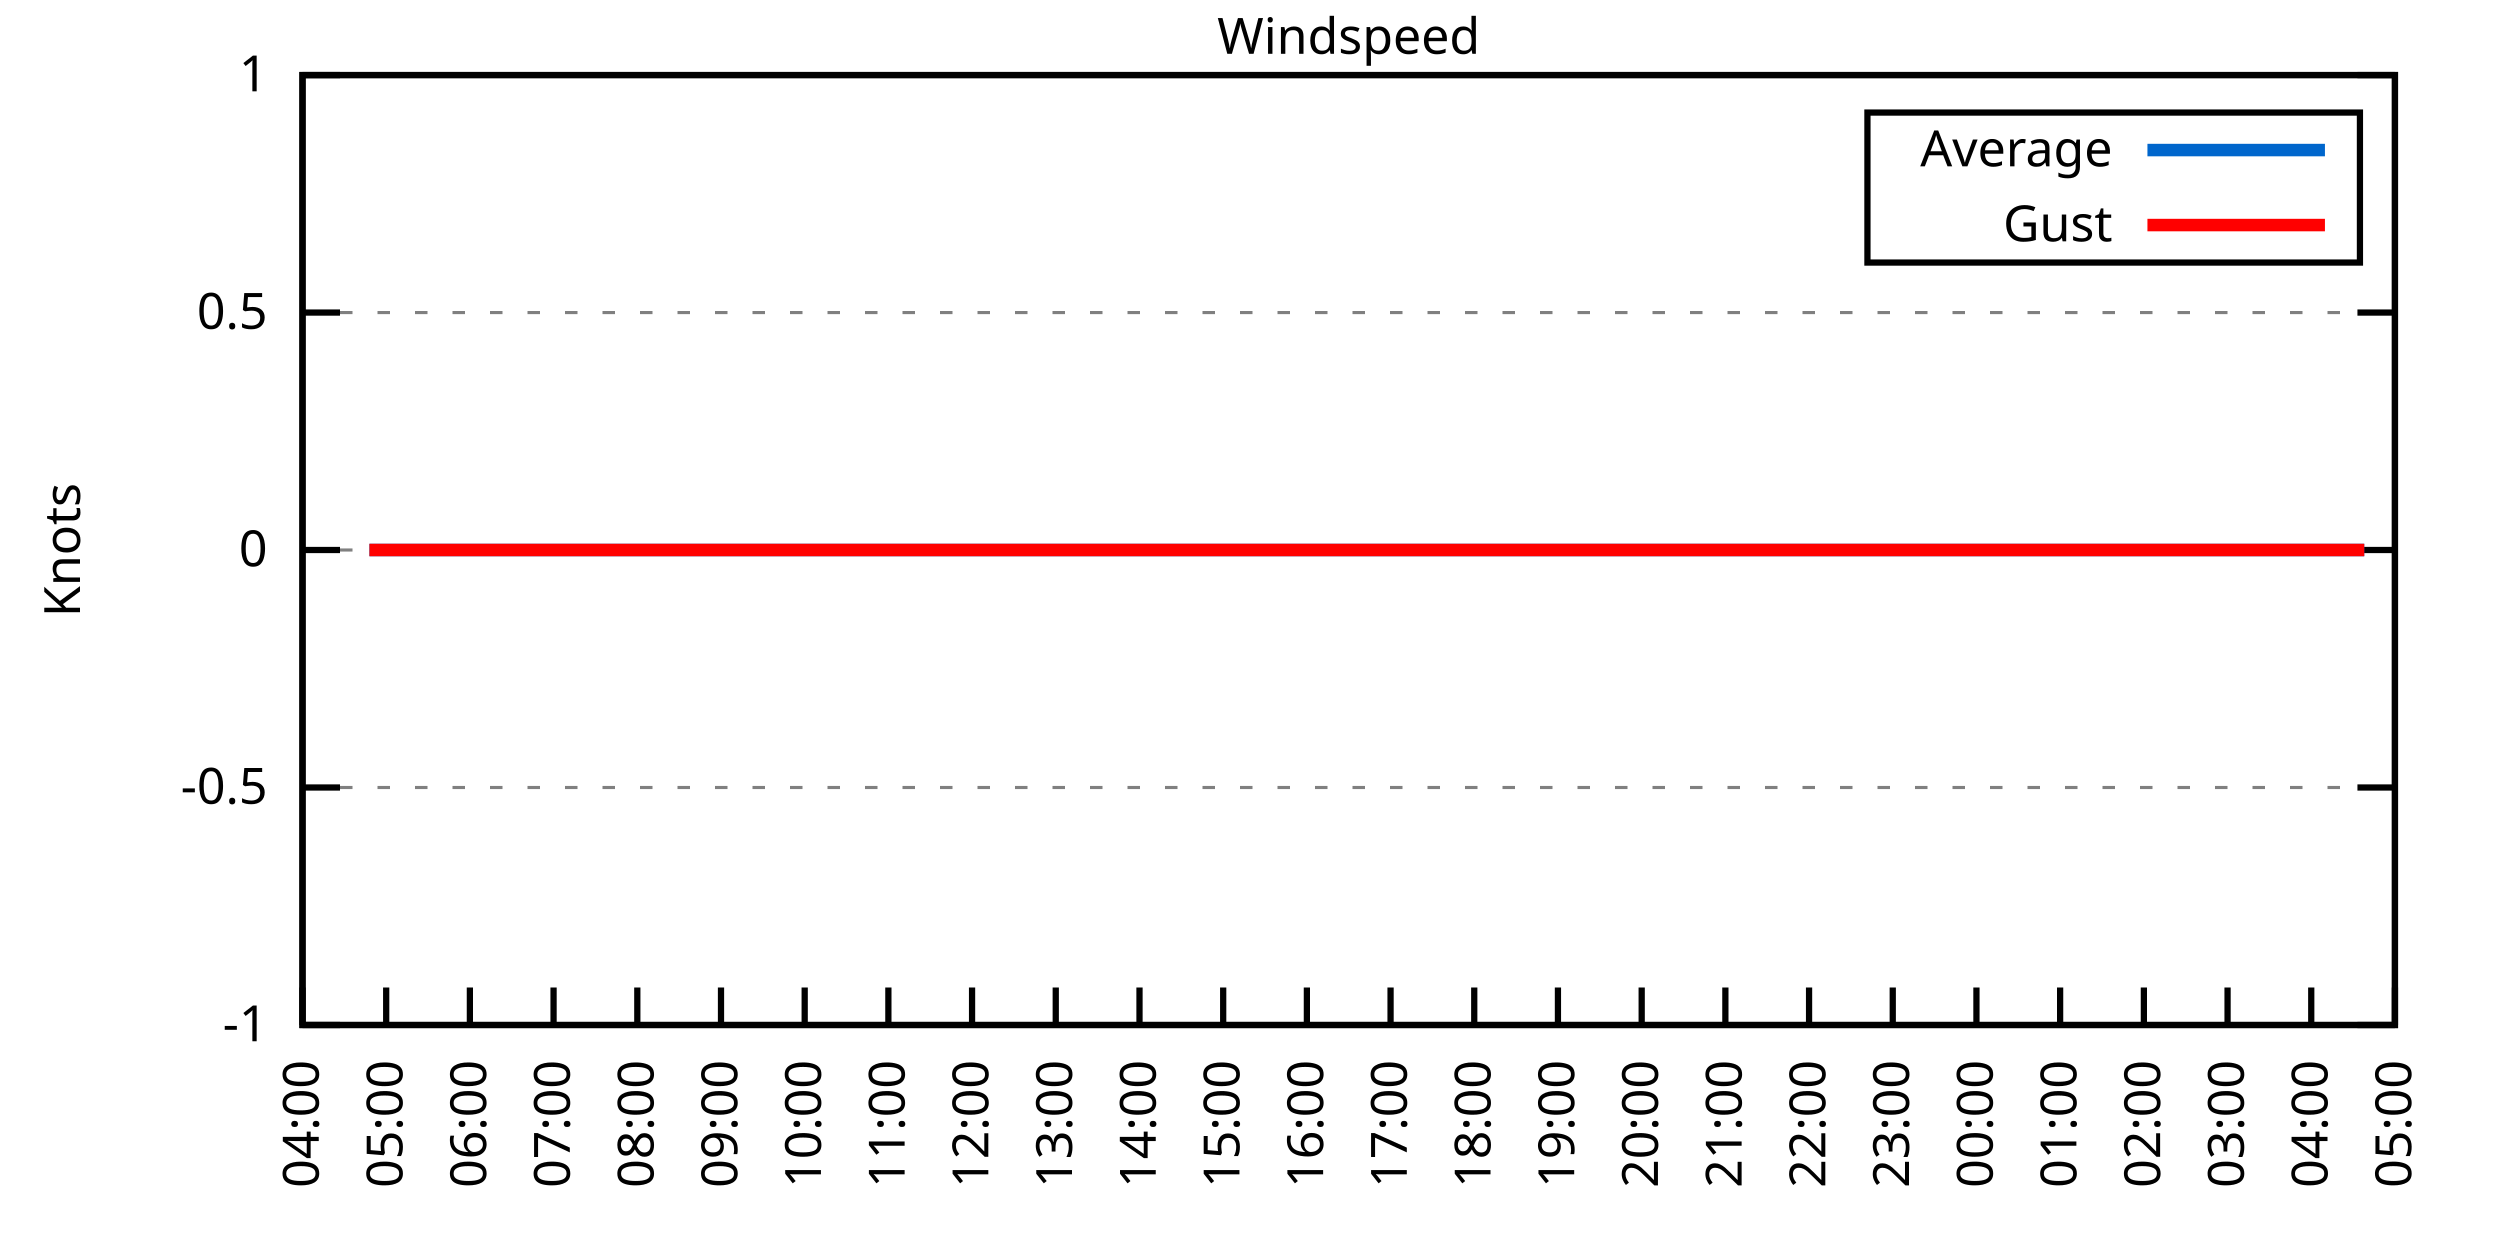
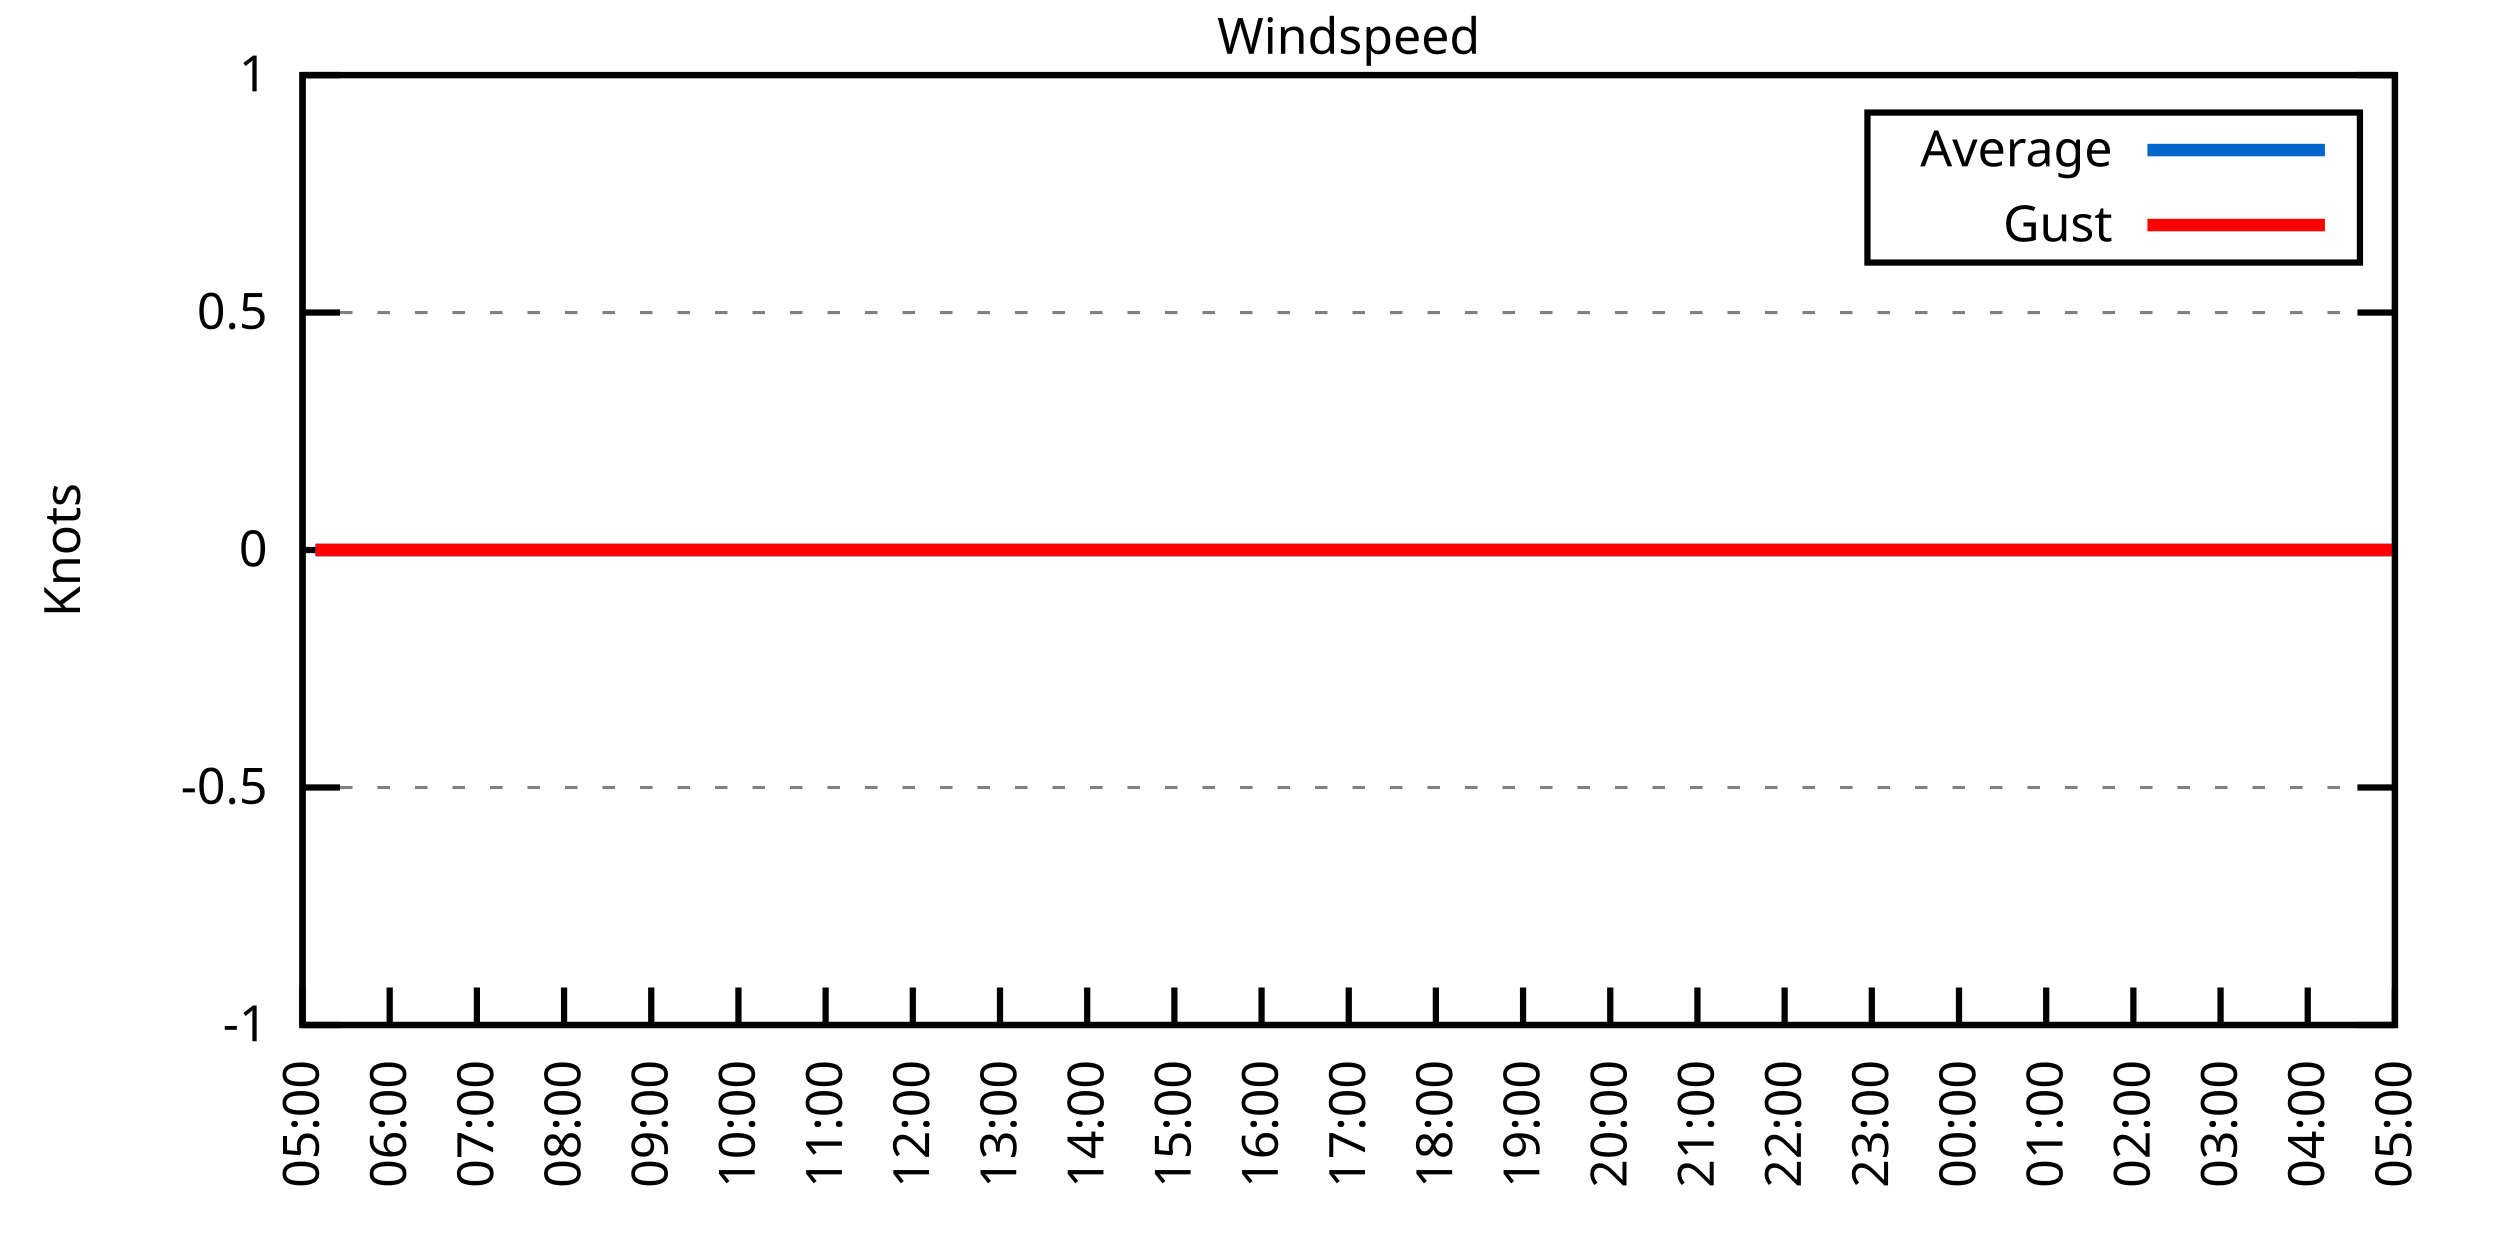
<svg xmlns="http://www.w3.org/2000/svg" xmlns:xlink="http://www.w3.org/1999/xlink" width="400" height="200" viewBox="0 0 400 200">
  <g id="gnuplot_canvas">
    <rect x="0" y="0" width="400" height="200" fill="none" />
    <defs>
      <circle id="gpDot" r="0.5" stroke-width="0.5" stroke="currentColor" />
      <path id="gpPt0" stroke-width="0.333" stroke="currentColor" d="M-1,0 h2 M0,-1 v2" />
      <path id="gpPt1" stroke-width="0.333" stroke="currentColor" d="M-1,-1 L1,1 M1,-1 L-1,1" />
      <path id="gpPt2" stroke-width="0.333" stroke="currentColor" d="M-1,0 L1,0 M0,-1 L0,1 M-1,-1 L1,1 M-1,1 L1,-1" />
      <rect id="gpPt3" stroke-width="0.333" stroke="currentColor" x="-1" y="-1" width="2" height="2" />
      <rect id="gpPt4" stroke-width="0.333" stroke="currentColor" fill="currentColor" x="-1" y="-1" width="2" height="2" />
      <circle id="gpPt5" stroke-width="0.333" stroke="currentColor" cx="0" cy="0" r="1" />
      <use xlink:href="#gpPt5" id="gpPt6" fill="currentColor" stroke="none" />
      <path id="gpPt7" stroke-width="0.333" stroke="currentColor" d="M0,-1.33 L-1.33,0.67 L1.33,0.67 z" />
      <use xlink:href="#gpPt7" id="gpPt8" fill="currentColor" stroke="none" />
      <use xlink:href="#gpPt7" id="gpPt9" stroke="currentColor" transform="rotate(180)" />
      <use xlink:href="#gpPt9" id="gpPt10" fill="currentColor" stroke="none" />
      <use xlink:href="#gpPt3" id="gpPt11" stroke="currentColor" transform="rotate(45)" />
      <use xlink:href="#gpPt11" id="gpPt12" fill="currentColor" stroke="none" />
      <path id="gpPt13" stroke-width="0.333" stroke="currentColor" d="M0,1.330 L1.265,0.411 L0.782,-1.067 L-0.782,-1.076 L-1.265,0.411 z" />
      <use xlink:href="#gpPt13" id="gpPt14" fill="currentColor" stroke="none" />
      <filter id="textbox" filterUnits="objectBoundingBox" x="0" y="0" height="1" width="1">
        <feFlood flood-color="white" flood-opacity="1" result="bgnd" />
        <feComposite in="SourceGraphic" in2="bgnd" operator="atop" />
      </filter>
      <filter id="greybox" filterUnits="objectBoundingBox" x="0" y="0" height="1" width="1">
        <feFlood flood-color="lightgrey" flood-opacity="1" result="grey" />
        <feComposite in="SourceGraphic" in2="grey" operator="atop" />
      </filter>
    </defs>
    <g fill="none" color="white" stroke="currentColor" stroke-width="1.00" stroke-linecap="butt" stroke-linejoin="miter">
</g>
    <g fill="none" color="black" stroke="currentColor" stroke-width="1.00" stroke-linecap="butt" stroke-linejoin="miter">
      <g stroke="none" shape-rendering="crispEdges">
        <polygon fill="rgb(255, 255, 255)" points="48.40,164.00 383.18,164.00 383.18,12.02 48.40,12.02 " />
      </g>
    </g>
    <g fill="none" color="black" stroke="currentColor" stroke-width="1.00" stroke-linecap="butt" stroke-linejoin="miter">
</g>
    <g fill="none" color="black" stroke="black" stroke-width="0.50" stroke-linecap="butt" stroke-linejoin="miter">
</g>
    <g fill="none" color="gray" stroke="currentColor" stroke-width="0.50" stroke-linecap="butt" stroke-linejoin="miter">
      <path stroke="gray" stroke-dasharray="2,4" class="gridline" d="M48.40,164.00 L383.19,164.00  " />
    </g>
    <g fill="none" color="gray" stroke="gray" stroke-width="1.00" stroke-linecap="butt" stroke-linejoin="miter">
</g>
    <g fill="none" color="black" stroke="currentColor" stroke-width="1.00" stroke-linecap="butt" stroke-linejoin="miter">
      <path stroke="black" d="M48.40,164.00 L54.40,164.00 M383.19,164.00 L377.19,164.00  " />
      <g transform="translate(42.80,166.60)" stroke="none" fill="black" font-family="Sans" font-size="8.00" text-anchor="end">
        <text>
          <tspan font-family="Sans">-1</tspan>
        </text>
      </g>
    </g>
    <g fill="none" color="black" stroke="currentColor" stroke-width="1.00" stroke-linecap="butt" stroke-linejoin="miter">
</g>
    <g fill="none" color="black" stroke="black" stroke-width="0.50" stroke-linecap="butt" stroke-linejoin="miter">
</g>
    <g fill="none" color="gray" stroke="currentColor" stroke-width="0.50" stroke-linecap="butt" stroke-linejoin="miter">
      <path stroke="gray" stroke-dasharray="2,4" class="gridline" d="M48.40,126.00 L383.19,126.00  " />
    </g>
    <g fill="none" color="gray" stroke="gray" stroke-width="1.00" stroke-linecap="butt" stroke-linejoin="miter">
</g>
    <g fill="none" color="black" stroke="currentColor" stroke-width="1.00" stroke-linecap="butt" stroke-linejoin="miter">
      <path stroke="black" d="M48.40,126.00 L54.40,126.00 M383.19,126.00 L377.19,126.00  " />
      <g transform="translate(42.80,128.60)" stroke="none" fill="black" font-family="Sans" font-size="8.00" text-anchor="end">
        <text>
          <tspan font-family="Sans">-0.5</tspan>
        </text>
      </g>
    </g>
    <g fill="none" color="black" stroke="currentColor" stroke-width="1.00" stroke-linecap="butt" stroke-linejoin="miter">
</g>
    <g fill="none" color="black" stroke="black" stroke-width="0.50" stroke-linecap="butt" stroke-linejoin="miter">
</g>
    <g fill="none" color="gray" stroke="currentColor" stroke-width="0.50" stroke-linecap="butt" stroke-linejoin="miter">
      <path stroke="gray" stroke-dasharray="2,4" class="gridline" d="M48.40,88.00 L383.19,88.00  " />
    </g>
    <g fill="none" color="gray" stroke="gray" stroke-width="1.00" stroke-linecap="butt" stroke-linejoin="miter">
</g>
    <g fill="none" color="black" stroke="currentColor" stroke-width="1.00" stroke-linecap="butt" stroke-linejoin="miter">
      <path stroke="black" d="M48.40,88.00 L54.40,88.00 M383.19,88.00 L377.19,88.00  " />
      <g transform="translate(42.80,90.60)" stroke="none" fill="black" font-family="Sans" font-size="8.00" text-anchor="end">
        <text>
          <tspan font-family="Sans"> 0</tspan>
        </text>
      </g>
    </g>
    <g fill="none" color="black" stroke="currentColor" stroke-width="1.00" stroke-linecap="butt" stroke-linejoin="miter">
</g>
    <g fill="none" color="black" stroke="black" stroke-width="0.50" stroke-linecap="butt" stroke-linejoin="miter">
</g>
    <g fill="none" color="gray" stroke="currentColor" stroke-width="0.50" stroke-linecap="butt" stroke-linejoin="miter">
      <path stroke="gray" stroke-dasharray="2,4" class="gridline" d="M48.40,50.01 L383.19,50.01  " />
    </g>
    <g fill="none" color="gray" stroke="gray" stroke-width="1.00" stroke-linecap="butt" stroke-linejoin="miter">
</g>
    <g fill="none" color="black" stroke="currentColor" stroke-width="1.00" stroke-linecap="butt" stroke-linejoin="miter">
      <path stroke="black" d="M48.40,50.01 L54.40,50.01 M383.19,50.01 L377.19,50.01  " />
      <g transform="translate(42.80,52.61)" stroke="none" fill="black" font-family="Sans" font-size="8.00" text-anchor="end">
        <text>
          <tspan font-family="Sans"> 0.5</tspan>
        </text>
      </g>
    </g>
    <g fill="none" color="black" stroke="currentColor" stroke-width="1.00" stroke-linecap="butt" stroke-linejoin="miter">
</g>
    <g fill="none" color="black" stroke="black" stroke-width="0.50" stroke-linecap="butt" stroke-linejoin="miter">
</g>
    <g fill="none" color="gray" stroke="currentColor" stroke-width="0.50" stroke-linecap="butt" stroke-linejoin="miter">
      <path stroke="gray" stroke-dasharray="2,4" class="gridline" d="M48.40,12.01 L383.19,12.01  " />
    </g>
    <g fill="none" color="gray" stroke="gray" stroke-width="1.00" stroke-linecap="butt" stroke-linejoin="miter">
</g>
    <g fill="none" color="black" stroke="currentColor" stroke-width="1.00" stroke-linecap="butt" stroke-linejoin="miter">
      <path stroke="black" d="M48.40,12.01 L54.40,12.01 M383.19,12.01 L377.19,12.01  " />
      <g transform="translate(42.80,14.61)" stroke="none" fill="black" font-family="Sans" font-size="8.00" text-anchor="end">
        <text>
          <tspan font-family="Sans"> 1</tspan>
        </text>
      </g>
    </g>
    <g fill="none" color="black" stroke="currentColor" stroke-width="1.00" stroke-linecap="butt" stroke-linejoin="miter">
      <path stroke="black" d="M48.40,164.00 L48.40,158.00  " />
      <g transform="translate(51.00,169.60) rotate(270.00)" stroke="none" fill="black" font-family="Sans" font-size="8.00" text-anchor="end">
        <text>
-           <tspan font-family="Sans">04:00</tspan>
-         </text>
-       </g>
-     </g>
-     <g fill="none" color="black" stroke="currentColor" stroke-width="1.00" stroke-linecap="butt" stroke-linejoin="miter">
-       <path stroke="black" d="M61.79,164.00 L61.79,158.00  " />
-       <g transform="translate(64.39,169.60) rotate(270.00)" stroke="none" fill="black" font-family="Sans" font-size="8.00" text-anchor="end">
-         <text>
          <tspan font-family="Sans">05:00</tspan>
        </text>
      </g>
    </g>
    <g fill="none" color="black" stroke="currentColor" stroke-width="1.00" stroke-linecap="butt" stroke-linejoin="miter">
-       <path stroke="black" d="M75.18,164.00 L75.18,158.00  " />
-       <g transform="translate(77.78,169.60) rotate(270.00)" stroke="none" fill="black" font-family="Sans" font-size="8.00" text-anchor="end">
+       <path stroke="black" d="M62.35,164.00 L62.35,158.00  " />
+       <g transform="translate(64.95,169.60) rotate(270.00)" stroke="none" fill="black" font-family="Sans" font-size="8.00" text-anchor="end">
        <text>
          <tspan font-family="Sans">06:00</tspan>
        </text>
      </g>
    </g>
    <g fill="none" color="black" stroke="currentColor" stroke-width="1.00" stroke-linecap="butt" stroke-linejoin="miter">
-       <path stroke="black" d="M88.57,164.00 L88.57,158.00  " />
-       <g transform="translate(91.17,169.60) rotate(270.00)" stroke="none" fill="black" font-family="Sans" font-size="8.00" text-anchor="end">
+       <path stroke="black" d="M76.30,164.00 L76.30,158.00  " />
+       <g transform="translate(78.90,169.60) rotate(270.00)" stroke="none" fill="black" font-family="Sans" font-size="8.00" text-anchor="end">
        <text>
          <tspan font-family="Sans">07:00</tspan>
        </text>
      </g>
    </g>
    <g fill="none" color="black" stroke="currentColor" stroke-width="1.00" stroke-linecap="butt" stroke-linejoin="miter">
-       <path stroke="black" d="M101.97,164.00 L101.97,158.00  " />
-       <g transform="translate(104.57,169.60) rotate(270.00)" stroke="none" fill="black" font-family="Sans" font-size="8.00" text-anchor="end">
+       <path stroke="black" d="M90.25,164.00 L90.25,158.00  " />
+       <g transform="translate(92.85,169.60) rotate(270.00)" stroke="none" fill="black" font-family="Sans" font-size="8.00" text-anchor="end">
        <text>
          <tspan font-family="Sans">08:00</tspan>
        </text>
      </g>
    </g>
    <g fill="none" color="black" stroke="currentColor" stroke-width="1.00" stroke-linecap="butt" stroke-linejoin="miter">
-       <path stroke="black" d="M115.36,164.00 L115.36,158.00  " />
-       <g transform="translate(117.96,169.60) rotate(270.00)" stroke="none" fill="black" font-family="Sans" font-size="8.00" text-anchor="end">
+       <path stroke="black" d="M104.20,164.00 L104.20,158.00  " />
+       <g transform="translate(106.80,169.60) rotate(270.00)" stroke="none" fill="black" font-family="Sans" font-size="8.00" text-anchor="end">
        <text>
          <tspan font-family="Sans">09:00</tspan>
        </text>
      </g>
    </g>
    <g fill="none" color="black" stroke="currentColor" stroke-width="1.00" stroke-linecap="butt" stroke-linejoin="miter">
-       <path stroke="black" d="M128.75,164.00 L128.75,158.00  " />
-       <g transform="translate(131.35,169.60) rotate(270.00)" stroke="none" fill="black" font-family="Sans" font-size="8.00" text-anchor="end">
+       <path stroke="black" d="M118.15,164.00 L118.15,158.00  " />
+       <g transform="translate(120.75,169.60) rotate(270.00)" stroke="none" fill="black" font-family="Sans" font-size="8.00" text-anchor="end">
        <text>
          <tspan font-family="Sans">10:00</tspan>
        </text>
      </g>
    </g>
    <g fill="none" color="black" stroke="currentColor" stroke-width="1.00" stroke-linecap="butt" stroke-linejoin="miter">
-       <path stroke="black" d="M142.14,164.00 L142.14,158.00  " />
-       <g transform="translate(144.74,169.60) rotate(270.00)" stroke="none" fill="black" font-family="Sans" font-size="8.00" text-anchor="end">
+       <path stroke="black" d="M132.10,164.00 L132.10,158.00  " />
+       <g transform="translate(134.70,169.60) rotate(270.00)" stroke="none" fill="black" font-family="Sans" font-size="8.00" text-anchor="end">
        <text>
          <tspan font-family="Sans">11:00</tspan>
        </text>
      </g>
    </g>
    <g fill="none" color="black" stroke="currentColor" stroke-width="1.00" stroke-linecap="butt" stroke-linejoin="miter">
-       <path stroke="black" d="M155.53,164.00 L155.53,158.00  " />
-       <g transform="translate(158.13,169.60) rotate(270.00)" stroke="none" fill="black" font-family="Sans" font-size="8.00" text-anchor="end">
+       <path stroke="black" d="M146.05,164.00 L146.05,158.00  " />
+       <g transform="translate(148.65,169.60) rotate(270.00)" stroke="none" fill="black" font-family="Sans" font-size="8.00" text-anchor="end">
        <text>
          <tspan font-family="Sans">12:00</tspan>
        </text>
      </g>
    </g>
    <g fill="none" color="black" stroke="currentColor" stroke-width="1.00" stroke-linecap="butt" stroke-linejoin="miter">
-       <path stroke="black" d="M168.92,164.00 L168.92,158.00  " />
-       <g transform="translate(171.52,169.60) rotate(270.00)" stroke="none" fill="black" font-family="Sans" font-size="8.00" text-anchor="end">
+       <path stroke="black" d="M160.00,164.00 L160.00,158.00  " />
+       <g transform="translate(162.60,169.60) rotate(270.00)" stroke="none" fill="black" font-family="Sans" font-size="8.00" text-anchor="end">
        <text>
          <tspan font-family="Sans">13:00</tspan>
        </text>
      </g>
    </g>
    <g fill="none" color="black" stroke="currentColor" stroke-width="1.00" stroke-linecap="butt" stroke-linejoin="miter">
-       <path stroke="black" d="M182.32,164.00 L182.32,158.00  " />
-       <g transform="translate(184.92,169.60) rotate(270.00)" stroke="none" fill="black" font-family="Sans" font-size="8.00" text-anchor="end">
+       <path stroke="black" d="M173.95,164.00 L173.95,158.00  " />
+       <g transform="translate(176.55,169.60) rotate(270.00)" stroke="none" fill="black" font-family="Sans" font-size="8.00" text-anchor="end">
        <text>
          <tspan font-family="Sans">14:00</tspan>
        </text>
      </g>
    </g>
    <g fill="none" color="black" stroke="currentColor" stroke-width="1.00" stroke-linecap="butt" stroke-linejoin="miter">
-       <path stroke="black" d="M195.71,164.00 L195.71,158.00  " />
-       <g transform="translate(198.31,169.60) rotate(270.00)" stroke="none" fill="black" font-family="Sans" font-size="8.00" text-anchor="end">
+       <path stroke="black" d="M187.90,164.00 L187.90,158.00  " />
+       <g transform="translate(190.50,169.60) rotate(270.00)" stroke="none" fill="black" font-family="Sans" font-size="8.00" text-anchor="end">
        <text>
          <tspan font-family="Sans">15:00</tspan>
        </text>
      </g>
    </g>
    <g fill="none" color="black" stroke="currentColor" stroke-width="1.00" stroke-linecap="butt" stroke-linejoin="miter">
-       <path stroke="black" d="M209.10,164.00 L209.10,158.00  " />
-       <g transform="translate(211.70,169.60) rotate(270.00)" stroke="none" fill="black" font-family="Sans" font-size="8.00" text-anchor="end">
+       <path stroke="black" d="M201.85,164.00 L201.85,158.00  " />
+       <g transform="translate(204.45,169.60) rotate(270.00)" stroke="none" fill="black" font-family="Sans" font-size="8.00" text-anchor="end">
        <text>
          <tspan font-family="Sans">16:00</tspan>
        </text>
      </g>
    </g>
    <g fill="none" color="black" stroke="currentColor" stroke-width="1.00" stroke-linecap="butt" stroke-linejoin="miter">
-       <path stroke="black" d="M222.49,164.00 L222.49,158.00  " />
-       <g transform="translate(225.09,169.60) rotate(270.00)" stroke="none" fill="black" font-family="Sans" font-size="8.00" text-anchor="end">
+       <path stroke="black" d="M215.80,164.00 L215.80,158.00  " />
+       <g transform="translate(218.40,169.60) rotate(270.00)" stroke="none" fill="black" font-family="Sans" font-size="8.00" text-anchor="end">
        <text>
          <tspan font-family="Sans">17:00</tspan>
        </text>
      </g>
    </g>
    <g fill="none" color="black" stroke="currentColor" stroke-width="1.00" stroke-linecap="butt" stroke-linejoin="miter">
-       <path stroke="black" d="M235.88,164.00 L235.88,158.00  " />
-       <g transform="translate(238.48,169.60) rotate(270.00)" stroke="none" fill="black" font-family="Sans" font-size="8.00" text-anchor="end">
+       <path stroke="black" d="M229.74,164.00 L229.74,158.00  " />
+       <g transform="translate(232.34,169.60) rotate(270.00)" stroke="none" fill="black" font-family="Sans" font-size="8.00" text-anchor="end">
        <text>
          <tspan font-family="Sans">18:00</tspan>
        </text>
      </g>
    </g>
    <g fill="none" color="black" stroke="currentColor" stroke-width="1.00" stroke-linecap="butt" stroke-linejoin="miter">
-       <path stroke="black" d="M249.27,164.00 L249.27,158.00  " />
-       <g transform="translate(251.87,169.60) rotate(270.00)" stroke="none" fill="black" font-family="Sans" font-size="8.00" text-anchor="end">
+       <path stroke="black" d="M243.69,164.00 L243.69,158.00  " />
+       <g transform="translate(246.29,169.60) rotate(270.00)" stroke="none" fill="black" font-family="Sans" font-size="8.00" text-anchor="end">
        <text>
          <tspan font-family="Sans">19:00</tspan>
        </text>
      </g>
    </g>
    <g fill="none" color="black" stroke="currentColor" stroke-width="1.00" stroke-linecap="butt" stroke-linejoin="miter">
-       <path stroke="black" d="M262.67,164.00 L262.67,158.00  " />
-       <g transform="translate(265.27,169.60) rotate(270.00)" stroke="none" fill="black" font-family="Sans" font-size="8.00" text-anchor="end">
+       <path stroke="black" d="M257.64,164.00 L257.64,158.00  " />
+       <g transform="translate(260.24,169.60) rotate(270.00)" stroke="none" fill="black" font-family="Sans" font-size="8.00" text-anchor="end">
        <text>
          <tspan font-family="Sans">20:00</tspan>
        </text>
      </g>
    </g>
    <g fill="none" color="black" stroke="currentColor" stroke-width="1.00" stroke-linecap="butt" stroke-linejoin="miter">
-       <path stroke="black" d="M276.06,164.00 L276.06,158.00  " />
-       <g transform="translate(278.66,169.60) rotate(270.00)" stroke="none" fill="black" font-family="Sans" font-size="8.00" text-anchor="end">
+       <path stroke="black" d="M271.59,164.00 L271.59,158.00  " />
+       <g transform="translate(274.19,169.60) rotate(270.00)" stroke="none" fill="black" font-family="Sans" font-size="8.00" text-anchor="end">
        <text>
          <tspan font-family="Sans">21:00</tspan>
        </text>
      </g>
    </g>
    <g fill="none" color="black" stroke="currentColor" stroke-width="1.00" stroke-linecap="butt" stroke-linejoin="miter">
-       <path stroke="black" d="M289.45,164.00 L289.45,158.00  " />
-       <g transform="translate(292.05,169.60) rotate(270.00)" stroke="none" fill="black" font-family="Sans" font-size="8.00" text-anchor="end">
+       <path stroke="black" d="M285.54,164.00 L285.54,158.00  " />
+       <g transform="translate(288.14,169.60) rotate(270.00)" stroke="none" fill="black" font-family="Sans" font-size="8.00" text-anchor="end">
        <text>
          <tspan font-family="Sans">22:00</tspan>
        </text>
      </g>
    </g>
    <g fill="none" color="black" stroke="currentColor" stroke-width="1.00" stroke-linecap="butt" stroke-linejoin="miter">
-       <path stroke="black" d="M302.84,164.00 L302.84,158.00  " />
-       <g transform="translate(305.44,169.60) rotate(270.00)" stroke="none" fill="black" font-family="Sans" font-size="8.00" text-anchor="end">
+       <path stroke="black" d="M299.49,164.00 L299.49,158.00  " />
+       <g transform="translate(302.09,169.60) rotate(270.00)" stroke="none" fill="black" font-family="Sans" font-size="8.00" text-anchor="end">
        <text>
          <tspan font-family="Sans">23:00</tspan>
        </text>
      </g>
    </g>
    <g fill="none" color="black" stroke="currentColor" stroke-width="1.00" stroke-linecap="butt" stroke-linejoin="miter">
-       <path stroke="black" d="M316.23,164.00 L316.23,158.00  " />
-       <g transform="translate(318.83,169.60) rotate(270.00)" stroke="none" fill="black" font-family="Sans" font-size="8.00" text-anchor="end">
+       <path stroke="black" d="M313.44,164.00 L313.44,158.00  " />
+       <g transform="translate(316.04,169.60) rotate(270.00)" stroke="none" fill="black" font-family="Sans" font-size="8.00" text-anchor="end">
        <text>
          <tspan font-family="Sans">00:00</tspan>
        </text>
      </g>
    </g>
    <g fill="none" color="black" stroke="currentColor" stroke-width="1.00" stroke-linecap="butt" stroke-linejoin="miter">
-       <path stroke="black" d="M329.62,164.00 L329.62,158.00  " />
-       <g transform="translate(332.22,169.60) rotate(270.00)" stroke="none" fill="black" font-family="Sans" font-size="8.00" text-anchor="end">
+       <path stroke="black" d="M327.39,164.00 L327.39,158.00  " />
+       <g transform="translate(329.99,169.60) rotate(270.00)" stroke="none" fill="black" font-family="Sans" font-size="8.00" text-anchor="end">
        <text>
          <tspan font-family="Sans">01:00</tspan>
        </text>
      </g>
    </g>
    <g fill="none" color="black" stroke="currentColor" stroke-width="1.00" stroke-linecap="butt" stroke-linejoin="miter">
-       <path stroke="black" d="M343.02,164.00 L343.02,158.00  " />
-       <g transform="translate(345.62,169.60) rotate(270.00)" stroke="none" fill="black" font-family="Sans" font-size="8.00" text-anchor="end">
+       <path stroke="black" d="M341.34,164.00 L341.34,158.00  " />
+       <g transform="translate(343.94,169.60) rotate(270.00)" stroke="none" fill="black" font-family="Sans" font-size="8.00" text-anchor="end">
        <text>
          <tspan font-family="Sans">02:00</tspan>
        </text>
      </g>
    </g>
    <g fill="none" color="black" stroke="currentColor" stroke-width="1.00" stroke-linecap="butt" stroke-linejoin="miter">
-       <path stroke="black" d="M356.41,164.00 L356.41,158.00  " />
-       <g transform="translate(359.01,169.60) rotate(270.00)" stroke="none" fill="black" font-family="Sans" font-size="8.00" text-anchor="end">
+       <path stroke="black" d="M355.29,164.00 L355.29,158.00  " />
+       <g transform="translate(357.89,169.60) rotate(270.00)" stroke="none" fill="black" font-family="Sans" font-size="8.00" text-anchor="end">
        <text>
          <tspan font-family="Sans">03:00</tspan>
        </text>
      </g>
    </g>
    <g fill="none" color="black" stroke="currentColor" stroke-width="1.00" stroke-linecap="butt" stroke-linejoin="miter">
-       <path stroke="black" d="M369.80,164.00 L369.80,158.00  " />
-       <g transform="translate(372.40,169.60) rotate(270.00)" stroke="none" fill="black" font-family="Sans" font-size="8.00" text-anchor="end">
+       <path stroke="black" d="M369.24,164.00 L369.24,158.00  " />
+       <g transform="translate(371.84,169.60) rotate(270.00)" stroke="none" fill="black" font-family="Sans" font-size="8.00" text-anchor="end">
        <text>
          <tspan font-family="Sans">04:00</tspan>
        </text>
      </g>
    </g>
    <g fill="none" color="black" stroke="currentColor" stroke-width="1.00" stroke-linecap="butt" stroke-linejoin="miter">
      <path stroke="black" d="M383.19,164.00 L383.19,158.00  " />
      <g transform="translate(385.79,169.60) rotate(270.00)" stroke="none" fill="black" font-family="Sans" font-size="8.00" text-anchor="end">
        <text>
          <tspan font-family="Sans">05:00</tspan>
        </text>
      </g>
    </g>
    <g fill="none" color="black" stroke="currentColor" stroke-width="1.00" stroke-linecap="butt" stroke-linejoin="miter">
</g>
    <g fill="none" color="black" stroke="currentColor" stroke-width="1.00" stroke-linecap="butt" stroke-linejoin="miter">
      <path stroke="black" d="M48.40,12.01 L48.40,164.00 L383.19,164.00 L383.19,12.01 L48.40,12.01 Z  " />
    </g>
    <g fill="none" color="black" stroke="currentColor" stroke-width="1.00" stroke-linecap="butt" stroke-linejoin="miter">
</g>
    <g fill="none" color="black" stroke="currentColor" stroke-width="1.00" stroke-linecap="butt" stroke-linejoin="miter">
      <path stroke="black" d="M298.79,42.01 L298.79,18.01 L377.59,18.01 L377.59,42.01 L298.79,42.01 Z  " />
    </g>
    <g id="Windspeed_plot_1">
      <g fill="none" color="white" stroke="black" stroke-width="2.00" stroke-linecap="butt" stroke-linejoin="miter">
</g>
      <g fill="none" color="black" stroke="currentColor" stroke-width="2.00" stroke-linecap="butt" stroke-linejoin="miter">
        <g transform="translate(337.99,26.61)" stroke="none" fill="black" font-family="Sans" font-size="8.00" text-anchor="end">
          <text>
            <tspan font-family="Sans">Average</tspan>
          </text>
        </g>
      </g>
      <g fill="none" color="black" stroke="currentColor" stroke-width="2.00" stroke-linecap="butt" stroke-linejoin="miter">
-         <path stroke="rgb(  0, 102, 204)" d="M343.59,24.01 L371.99,24.01 M59.11,88.00 L61.12,88.00 L63.80,88.00 L65.81,88.00 L68.26,88.00 L70.05,88.00   L72.73,88.00 L74.51,88.00 L76.97,88.00 L79.42,88.00 L81.21,88.00 L83.66,88.00 L85.67,88.00 L88.13,88.00   L90.36,88.00 L92.82,88.00 L94.82,88.00 L96.83,88.00 L99.51,88.00 L101.30,88.00 L103.75,88.00 L108.22,88.00   L110.45,88.00 L112.90,88.00 L114.91,88.00 L117.37,88.00 L119.38,88.00 L121.83,88.00 L123.84,88.00 L126.07,88.00   L128.53,88.00 L130.54,88.00 L132.99,88.00 L134.78,88.00 L137.45,88.00 L139.24,88.00 L141.92,88.00 L143.93,88.00   L146.38,88.00 L148.61,88.00 L150.62,88.00 L152.85,88.00 L154.86,88.00 L157.32,88.00 L159.77,88.00 L162.01,88.00   L164.01,88.00 L166.47,88.00 L168.70,88.00 L170.71,88.00 L173.17,88.00 L175.17,88.00 L177.41,88.00 L179.86,88.00   L181.87,88.00 L184.32,88.00 L186.56,88.00 L188.57,88.00 L191.02,88.00 L193.25,88.00 L195.04,88.00 L197.72,88.00   L199.50,88.00 L201.73,88.00 L204.19,88.00 L206.42,88.00 L208.88,88.00 L211.11,88.00 L213.12,88.00 L215.35,88.00   L217.80,88.00 L219.81,88.00 L221.82,88.00 L224.50,88.00 L226.29,88.00 L228.96,88.00 L230.97,88.00 L233.43,88.00   L235.66,88.00 L237.67,88.00 L239.90,88.00 L242.36,88.00 L244.36,88.00 L246.82,88.00 L248.83,88.00 L251.28,88.00   L253.07,88.00 L255.52,88.00 L257.98,88.00 L259.76,88.00 L262.44,88.00 L264.45,88.00 L266.46,88.00 L269.14,88.00   L270.92,88.00 L273.60,88.00 L275.61,88.00 L277.62,88.00 L280.30,88.00 L282.08,88.00 L284.76,88.00 L286.77,88.00   L288.78,88.00 L291.46,88.00 L293.69,88.00 L295.48,88.00 L298.15,88.00 L300.16,88.00 L302.17,88.00 L304.40,88.00   L307.08,88.00 L309.09,88.00 L311.32,88.00 L313.78,88.00 L316.01,88.00 L317.79,88.00 L320.03,88.00 L322.48,88.00   L324.49,88.00 L326.95,88.00 L329.40,88.00 L331.19,88.00 L333.86,88.00 L336.10,88.00 L337.88,88.00 L340.11,88.00   L342.35,88.00 L344.58,88.00 L347.26,88.00 L349.49,88.00 L351.50,88.00 L353.73,88.00 L356.18,88.00 L358.19,88.00   L360.20,88.00 L362.43,88.00 L364.66,88.00 L366.90,88.00 L369.13,88.00 L371.81,88.00 L373.59,88.00 L375.82,88.00   L378.28,88.00  " />
+         <path stroke="rgb(  0, 102, 204)" d="M343.59,24.01 L371.99,24.01 M50.49,88.00 L52.58,88.00 L55.14,88.00 L57.00,88.00 L59.79,88.00 L61.65,88.00   L64.21,88.00 L66.77,88.00 L68.63,88.00 L71.18,88.00 L73.28,88.00 L75.83,88.00 L78.16,88.00 L80.72,88.00   L82.81,88.00 L84.90,88.00 L87.69,88.00 L89.55,88.00 L92.11,88.00 L96.76,88.00 L99.08,88.00 L101.64,88.00   L103.73,88.00 L106.29,88.00 L108.38,88.00 L110.94,88.00 L113.03,88.00 L115.36,88.00 L117.92,88.00 L120.01,88.00   L122.57,88.00 L124.43,88.00 L127.22,88.00 L129.08,88.00 L131.87,88.00 L133.96,88.00 L136.51,88.00 L138.84,88.00   L140.93,88.00 L143.26,88.00 L145.35,88.00 L147.91,88.00 L150.46,88.00 L152.79,88.00 L154.88,88.00 L157.44,88.00   L159.76,88.00 L161.86,88.00 L164.41,88.00 L166.51,88.00 L168.83,88.00 L171.39,88.00 L173.48,88.00 L176.04,88.00   L178.36,88.00 L180.46,88.00 L183.01,88.00 L185.34,88.00 L187.20,88.00 L189.99,88.00 L191.85,88.00 L194.17,88.00   L196.73,88.00 L199.06,88.00 L201.61,88.00 L203.94,88.00 L206.03,88.00 L208.36,88.00 L210.91,88.00 L213.01,88.00   L215.10,88.00 L217.89,88.00 L219.75,88.00 L222.54,88.00 L224.63,88.00 L227.19,88.00 L229.51,88.00 L231.60,88.00   L233.93,88.00 L236.49,88.00 L238.58,88.00 L241.14,88.00 L243.23,88.00 L245.79,88.00 L247.65,88.00 L250.20,88.00   L252.76,88.00 L254.62,88.00 L257.41,88.00 L259.50,88.00 L261.60,88.00 L264.39,88.00 L266.25,88.00 L269.04,88.00   L271.13,88.00 L273.22,88.00 L276.01,88.00 L277.87,88.00 L280.66,88.00 L282.75,88.00 L284.85,88.00 L287.64,88.00   L289.96,88.00 L291.82,88.00 L294.61,88.00 L296.70,88.00 L298.80,88.00 L301.12,88.00 L303.91,88.00 L306.00,88.00   L308.33,88.00 L310.88,88.00 L313.21,88.00 L315.07,88.00 L317.39,88.00 L319.95,88.00 L322.04,88.00 L324.60,88.00   L327.16,88.00 L329.02,88.00 L331.81,88.00 L334.13,88.00 L335.99,88.00 L338.32,88.00 L340.64,88.00 L342.97,88.00   L345.76,88.00 L348.08,88.00 L350.18,88.00 L352.50,88.00 L355.06,88.00 L357.15,88.00 L359.24,88.00 L361.57,88.00   L363.89,88.00 L366.22,88.00 L368.54,88.00 L371.33,88.00 L373.19,88.00 L375.52,88.00 L378.08,88.00 L380.63,88.00   L382.73,88.00  " />
      </g>
    </g>
    <g id="Windspeed_plot_2">
      <g fill="none" color="black" stroke="currentColor" stroke-width="2.00" stroke-linecap="butt" stroke-linejoin="miter">
        <g transform="translate(337.99,38.61)" stroke="none" fill="black" font-family="Sans" font-size="8.00" text-anchor="end">
          <text>
            <tspan font-family="Sans">Gust</tspan>
          </text>
        </g>
      </g>
      <g fill="none" color="black" stroke="currentColor" stroke-width="2.00" stroke-linecap="butt" stroke-linejoin="miter">
-         <path stroke="rgb(255,   0,   0)" d="M343.59,36.01 L371.99,36.01 M59.11,88.00 L61.12,88.00 L63.80,88.00 L65.81,88.00 L68.26,88.00 L70.05,88.00   L72.73,88.00 L74.51,88.00 L76.97,88.00 L79.42,88.00 L81.21,88.00 L83.66,88.00 L85.67,88.00 L88.13,88.00   L90.36,88.00 L92.82,88.00 L94.82,88.00 L96.83,88.00 L99.51,88.00 L101.30,88.00 L103.75,88.00 L108.22,88.00   L110.45,88.00 L112.90,88.00 L114.91,88.00 L117.37,88.00 L119.38,88.00 L121.83,88.00 L123.84,88.00 L126.07,88.00   L128.53,88.00 L130.54,88.00 L132.99,88.00 L134.78,88.00 L137.45,88.00 L139.24,88.00 L141.92,88.00 L143.93,88.00   L146.38,88.00 L148.61,88.00 L150.62,88.00 L152.85,88.00 L154.86,88.00 L157.32,88.00 L159.77,88.00 L162.01,88.00   L164.01,88.00 L166.47,88.00 L168.70,88.00 L170.71,88.00 L173.17,88.00 L175.17,88.00 L177.41,88.00 L179.86,88.00   L181.87,88.00 L184.32,88.00 L186.56,88.00 L188.57,88.00 L191.02,88.00 L193.25,88.00 L195.04,88.00 L197.72,88.00   L199.50,88.00 L201.73,88.00 L204.19,88.00 L206.42,88.00 L208.88,88.00 L211.11,88.00 L213.12,88.00 L215.35,88.00   L217.80,88.00 L219.81,88.00 L221.82,88.00 L224.50,88.00 L226.29,88.00 L228.96,88.00 L230.97,88.00 L233.43,88.00   L235.66,88.00 L237.67,88.00 L239.90,88.00 L242.36,88.00 L244.36,88.00 L246.82,88.00 L248.83,88.00 L251.28,88.00   L253.07,88.00 L255.52,88.00 L257.98,88.00 L259.76,88.00 L262.44,88.00 L264.45,88.00 L266.46,88.00 L269.14,88.00   L270.92,88.00 L273.60,88.00 L275.61,88.00 L277.62,88.00 L280.30,88.00 L282.08,88.00 L284.76,88.00 L286.77,88.00   L288.78,88.00 L291.46,88.00 L293.69,88.00 L295.48,88.00 L298.15,88.00 L300.16,88.00 L302.17,88.00 L304.40,88.00   L307.08,88.00 L309.09,88.00 L311.32,88.00 L313.78,88.00 L316.01,88.00 L317.79,88.00 L320.03,88.00 L322.48,88.00   L324.49,88.00 L326.95,88.00 L329.40,88.00 L331.19,88.00 L333.86,88.00 L336.10,88.00 L337.88,88.00 L340.11,88.00   L342.35,88.00 L344.58,88.00 L347.26,88.00 L349.49,88.00 L351.50,88.00 L353.73,88.00 L356.18,88.00 L358.19,88.00   L360.20,88.00 L362.43,88.00 L364.66,88.00 L366.90,88.00 L369.13,88.00 L371.81,88.00 L373.59,88.00 L375.82,88.00   L378.28,88.00  " />
+         <path stroke="rgb(255,   0,   0)" d="M343.59,36.01 L371.99,36.01 M50.49,88.00 L52.58,88.00 L55.14,88.00 L57.00,88.00 L59.79,88.00 L61.65,88.00   L64.21,88.00 L66.77,88.00 L68.63,88.00 L71.18,88.00 L73.28,88.00 L75.83,88.00 L78.16,88.00 L80.72,88.00   L82.81,88.00 L84.90,88.00 L87.69,88.00 L89.55,88.00 L92.11,88.00 L96.76,88.00 L99.08,88.00 L101.64,88.00   L103.73,88.00 L106.29,88.00 L108.38,88.00 L110.94,88.00 L113.03,88.00 L115.36,88.00 L117.92,88.00 L120.01,88.00   L122.57,88.00 L124.43,88.00 L127.22,88.00 L129.08,88.00 L131.87,88.00 L133.96,88.00 L136.51,88.00 L138.84,88.00   L140.93,88.00 L143.26,88.00 L145.35,88.00 L147.91,88.00 L150.46,88.00 L152.79,88.00 L154.88,88.00 L157.44,88.00   L159.76,88.00 L161.86,88.00 L164.41,88.00 L166.51,88.00 L168.83,88.00 L171.39,88.00 L173.48,88.00 L176.04,88.00   L178.36,88.00 L180.46,88.00 L183.01,88.00 L185.34,88.00 L187.20,88.00 L189.99,88.00 L191.85,88.00 L194.17,88.00   L196.73,88.00 L199.06,88.00 L201.61,88.00 L203.94,88.00 L206.03,88.00 L208.36,88.00 L210.91,88.00 L213.01,88.00   L215.10,88.00 L217.89,88.00 L219.75,88.00 L222.54,88.00 L224.63,88.00 L227.19,88.00 L229.51,88.00 L231.60,88.00   L233.93,88.00 L236.49,88.00 L238.58,88.00 L241.14,88.00 L243.23,88.00 L245.79,88.00 L247.65,88.00 L250.20,88.00   L252.76,88.00 L254.62,88.00 L257.41,88.00 L259.50,88.00 L261.60,88.00 L264.39,88.00 L266.25,88.00 L269.04,88.00   L271.13,88.00 L273.22,88.00 L276.01,88.00 L277.87,88.00 L280.66,88.00 L282.75,88.00 L284.85,88.00 L287.64,88.00   L289.96,88.00 L291.82,88.00 L294.61,88.00 L296.70,88.00 L298.80,88.00 L301.12,88.00 L303.91,88.00 L306.00,88.00   L308.33,88.00 L310.88,88.00 L313.21,88.00 L315.07,88.00 L317.39,88.00 L319.95,88.00 L322.04,88.00 L324.60,88.00   L327.16,88.00 L329.02,88.00 L331.81,88.00 L334.13,88.00 L335.99,88.00 L338.32,88.00 L340.64,88.00 L342.97,88.00   L345.76,88.00 L348.08,88.00 L350.18,88.00 L352.50,88.00 L355.06,88.00 L357.15,88.00 L359.24,88.00 L361.57,88.00   L363.89,88.00 L366.22,88.00 L368.54,88.00 L371.33,88.00 L373.19,88.00 L375.52,88.00 L378.08,88.00 L380.63,88.00   L382.73,88.00  " />
      </g>
    </g>
    <g fill="none" color="black" stroke="currentColor" stroke-width="2.00" stroke-linecap="butt" stroke-linejoin="miter">
</g>
    <g fill="none" color="black" stroke="black" stroke-width="1.00" stroke-linecap="butt" stroke-linejoin="miter">
</g>
    <g fill="none" color="black" stroke="currentColor" stroke-width="1.00" stroke-linecap="butt" stroke-linejoin="miter">
      <path stroke="black" d="M48.40,12.01 L48.40,164.00 L383.19,164.00 L383.19,12.01 L48.40,12.01 Z  " />
      <g transform="translate(12.80,88.01) rotate(270.00)" stroke="none" fill="black" font-family="Sans" font-size="8.00" text-anchor="middle">
        <text>
          <tspan font-family="Sans">Knots</tspan>
        </text>
      </g>
    </g>
    <g fill="none" color="black" stroke="currentColor" stroke-width="1.00" stroke-linecap="butt" stroke-linejoin="miter">
</g>
    <g fill="none" color="black" stroke="currentColor" stroke-width="1.00" stroke-linecap="butt" stroke-linejoin="miter">
      <g transform="translate(215.79,8.61)" stroke="none" fill="black" font-family="Sans" font-size="8.00" text-anchor="middle">
        <text>
          <tspan font-family="Sans">Windspeed</tspan>
        </text>
      </g>
    </g>
    <g fill="none" color="black" stroke="currentColor" stroke-width="1.00" stroke-linecap="butt" stroke-linejoin="miter">
</g>
  </g>
</svg>
